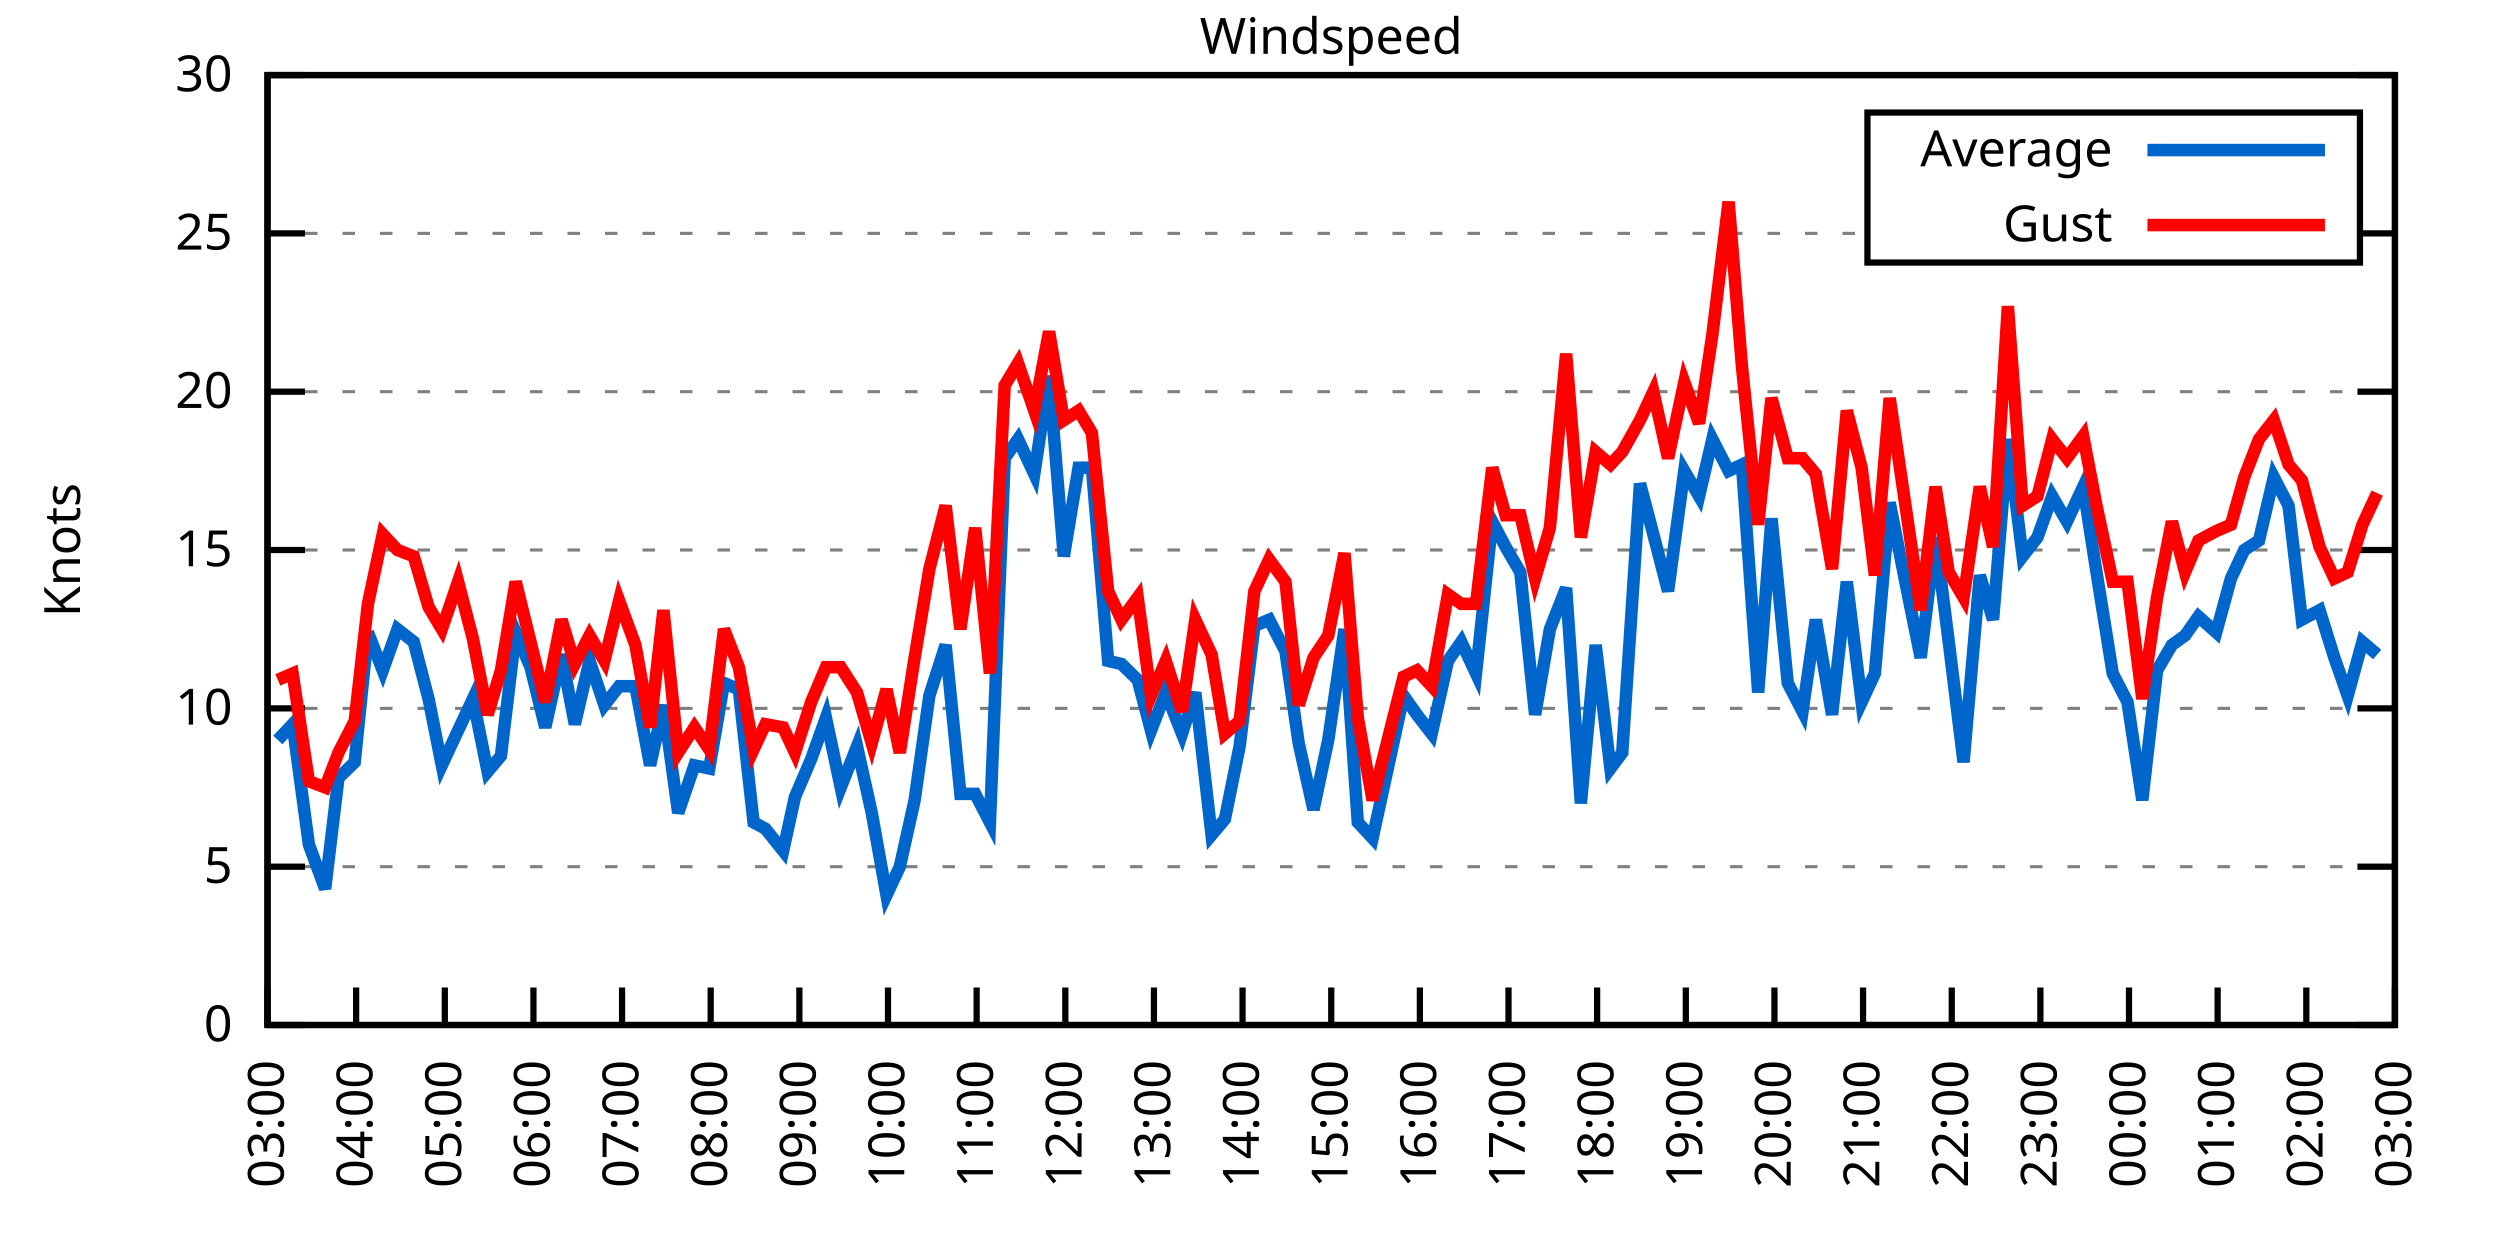
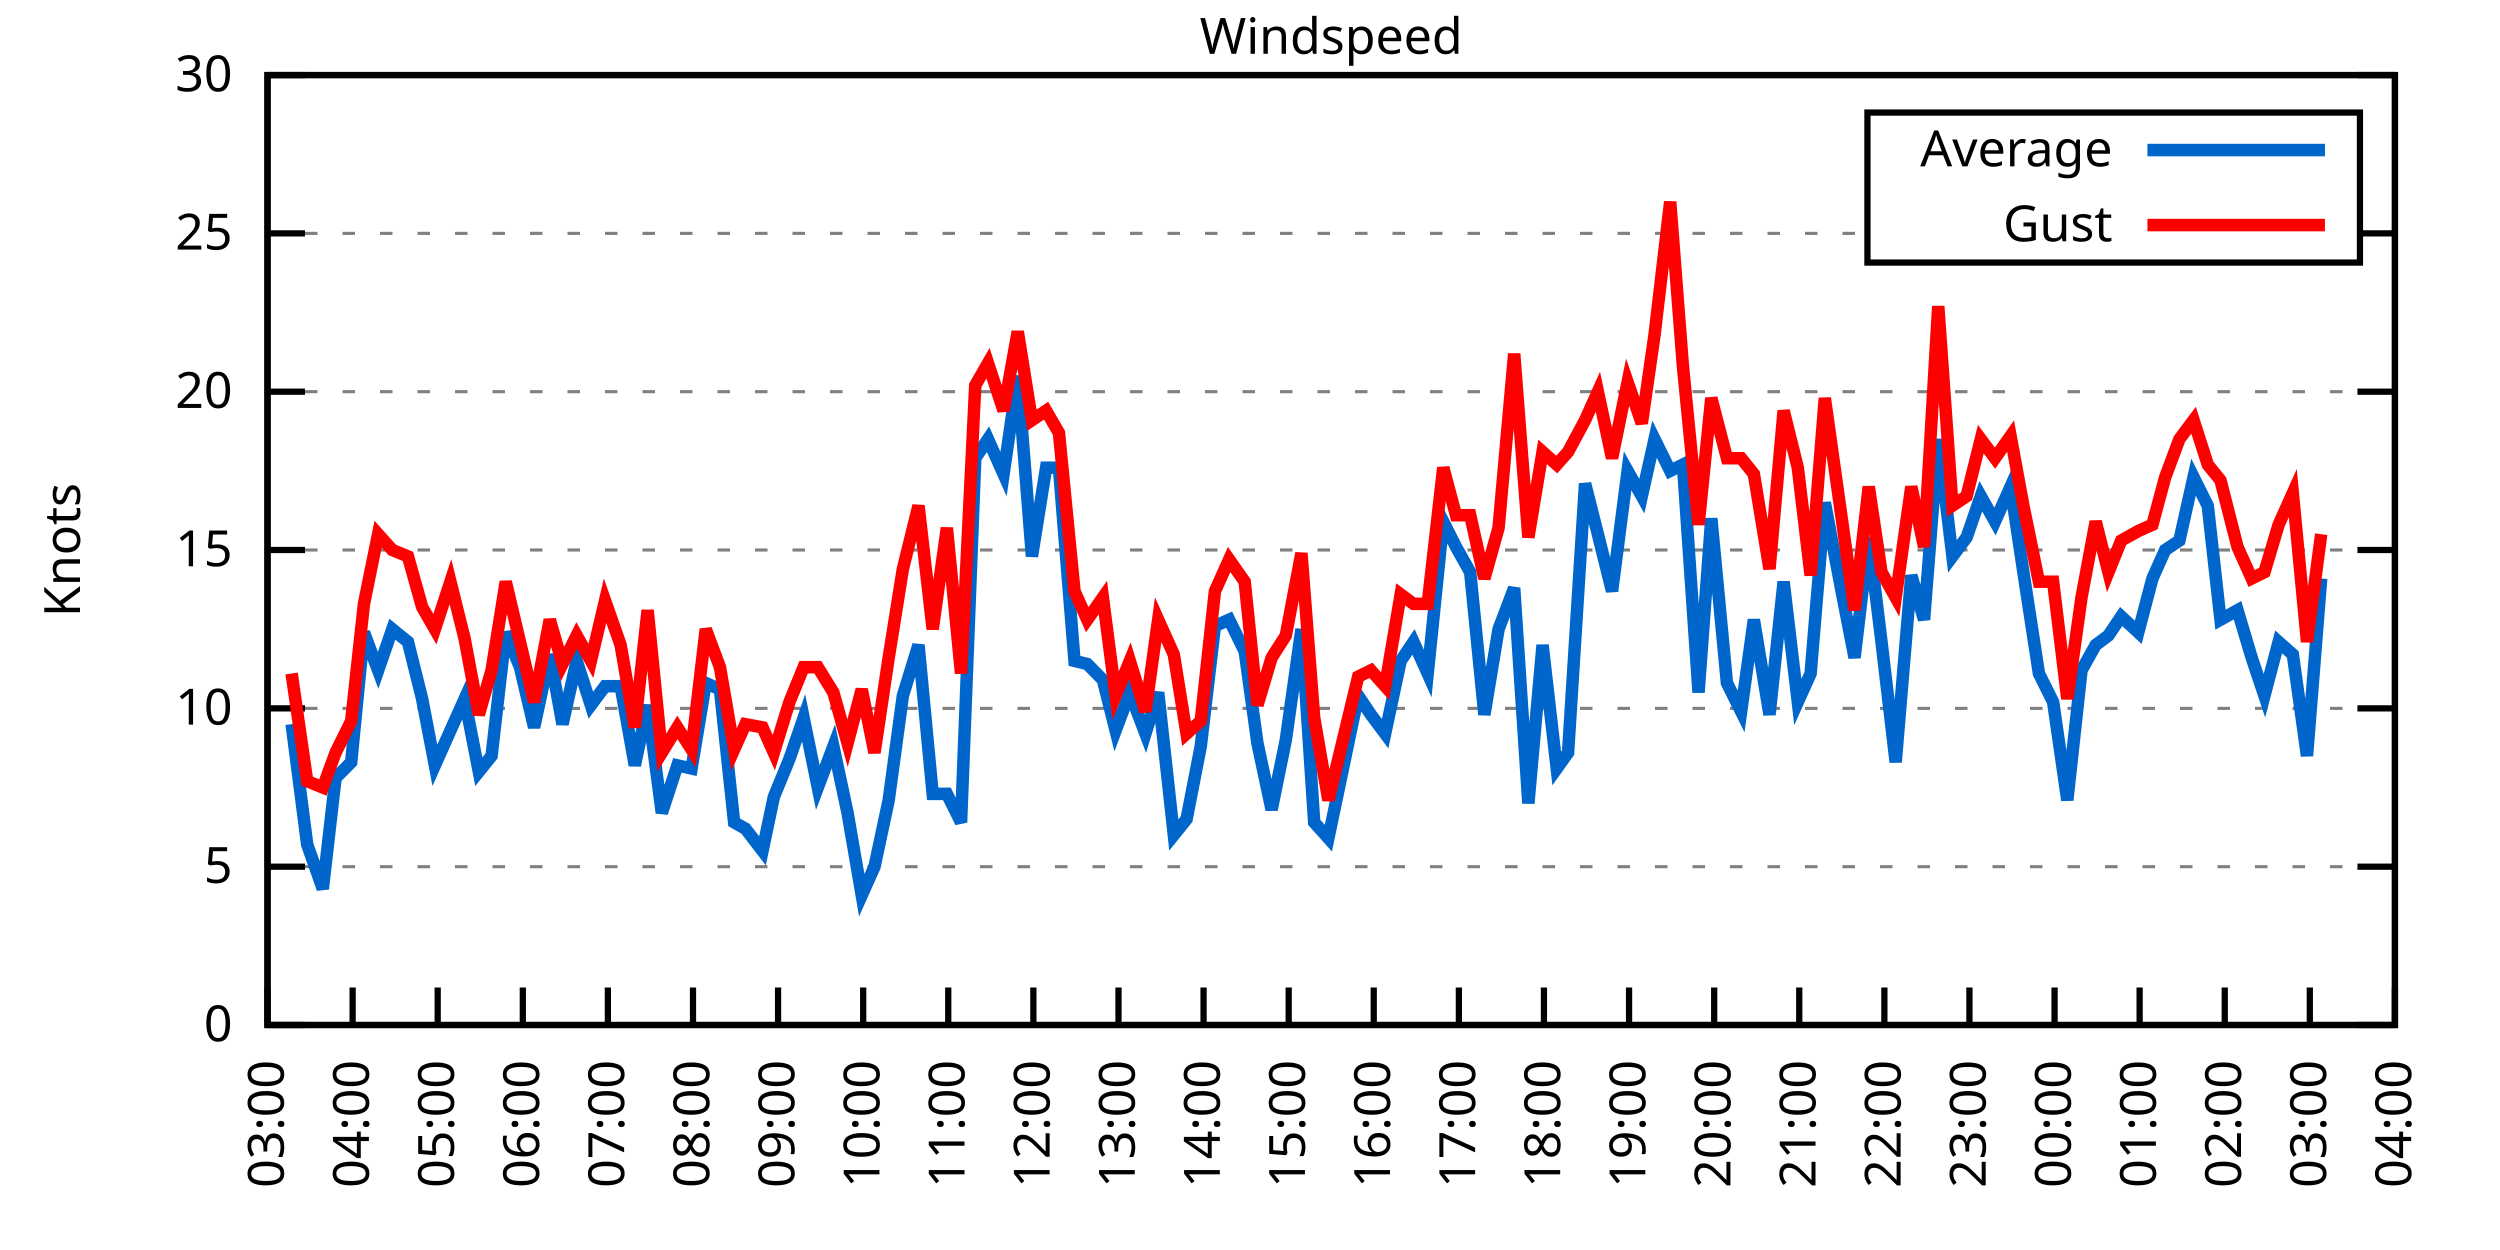
<svg xmlns="http://www.w3.org/2000/svg" xmlns:xlink="http://www.w3.org/1999/xlink" width="400" height="200" viewBox="0 0 400 200">
  <g id="gnuplot_canvas">
    <rect x="0" y="0" width="400" height="200" fill="none" />
    <defs>
      <circle id="gpDot" r="0.5" stroke-width="0.5" stroke="currentColor" />
      <path id="gpPt0" stroke-width="0.333" stroke="currentColor" d="M-1,0 h2 M0,-1 v2" />
      <path id="gpPt1" stroke-width="0.333" stroke="currentColor" d="M-1,-1 L1,1 M1,-1 L-1,1" />
      <path id="gpPt2" stroke-width="0.333" stroke="currentColor" d="M-1,0 L1,0 M0,-1 L0,1 M-1,-1 L1,1 M-1,1 L1,-1" />
      <rect id="gpPt3" stroke-width="0.333" stroke="currentColor" x="-1" y="-1" width="2" height="2" />
      <rect id="gpPt4" stroke-width="0.333" stroke="currentColor" fill="currentColor" x="-1" y="-1" width="2" height="2" />
      <circle id="gpPt5" stroke-width="0.333" stroke="currentColor" cx="0" cy="0" r="1" />
      <use xlink:href="#gpPt5" id="gpPt6" fill="currentColor" stroke="none" />
      <path id="gpPt7" stroke-width="0.333" stroke="currentColor" d="M0,-1.33 L-1.33,0.67 L1.33,0.67 z" />
      <use xlink:href="#gpPt7" id="gpPt8" fill="currentColor" stroke="none" />
      <use xlink:href="#gpPt7" id="gpPt9" stroke="currentColor" transform="rotate(180)" />
      <use xlink:href="#gpPt9" id="gpPt10" fill="currentColor" stroke="none" />
      <use xlink:href="#gpPt3" id="gpPt11" stroke="currentColor" transform="rotate(45)" />
      <use xlink:href="#gpPt11" id="gpPt12" fill="currentColor" stroke="none" />
      <path id="gpPt13" stroke-width="0.333" stroke="currentColor" d="M0,1.330 L1.265,0.411 L0.782,-1.067 L-0.782,-1.076 L-1.265,0.411 z" />
      <use xlink:href="#gpPt13" id="gpPt14" fill="currentColor" stroke="none" />
      <filter id="textbox" filterUnits="objectBoundingBox" x="0" y="0" height="1" width="1">
        <feFlood flood-color="white" flood-opacity="1" result="bgnd" />
        <feComposite in="SourceGraphic" in2="bgnd" operator="atop" />
      </filter>
      <filter id="greybox" filterUnits="objectBoundingBox" x="0" y="0" height="1" width="1">
        <feFlood flood-color="lightgrey" flood-opacity="1" result="grey" />
        <feComposite in="SourceGraphic" in2="grey" operator="atop" />
      </filter>
    </defs>
    <g fill="none" color="white" stroke="currentColor" stroke-width="1.00" stroke-linecap="butt" stroke-linejoin="miter">
</g>
    <g fill="none" color="black" stroke="currentColor" stroke-width="1.00" stroke-linecap="butt" stroke-linejoin="miter">
      <g stroke="none" shape-rendering="crispEdges">
        <polygon fill="rgb(255, 255, 255)" points="42.80,164.00 383.18,164.00 383.18,12.02 42.80,12.02 " />
      </g>
    </g>
    <g fill="none" color="black" stroke="currentColor" stroke-width="1.00" stroke-linecap="butt" stroke-linejoin="miter">
</g>
    <g fill="none" color="black" stroke="black" stroke-width="0.50" stroke-linecap="butt" stroke-linejoin="miter">
</g>
    <g fill="none" color="gray" stroke="currentColor" stroke-width="0.50" stroke-linecap="butt" stroke-linejoin="miter">
      <path stroke="gray" stroke-dasharray="2,4" class="gridline" d="M42.80,164.00 L383.19,164.00  " />
    </g>
    <g fill="none" color="gray" stroke="gray" stroke-width="1.00" stroke-linecap="butt" stroke-linejoin="miter">
</g>
    <g fill="none" color="black" stroke="currentColor" stroke-width="1.00" stroke-linecap="butt" stroke-linejoin="miter">
      <path stroke="black" d="M42.80,164.00 L48.80,164.00 M383.19,164.00 L377.19,164.00  " />
      <g transform="translate(37.20,166.60)" stroke="none" fill="black" font-family="Sans" font-size="8.00" text-anchor="end">
        <text>
          <tspan font-family="Sans"> 0</tspan>
        </text>
      </g>
    </g>
    <g fill="none" color="black" stroke="currentColor" stroke-width="1.00" stroke-linecap="butt" stroke-linejoin="miter">
</g>
    <g fill="none" color="black" stroke="black" stroke-width="0.50" stroke-linecap="butt" stroke-linejoin="miter">
</g>
    <g fill="none" color="gray" stroke="currentColor" stroke-width="0.50" stroke-linecap="butt" stroke-linejoin="miter">
      <path stroke="gray" stroke-dasharray="2,4" class="gridline" d="M42.80,138.67 L383.19,138.67  " />
    </g>
    <g fill="none" color="gray" stroke="gray" stroke-width="1.00" stroke-linecap="butt" stroke-linejoin="miter">
</g>
    <g fill="none" color="black" stroke="currentColor" stroke-width="1.00" stroke-linecap="butt" stroke-linejoin="miter">
      <path stroke="black" d="M42.80,138.67 L48.80,138.67 M383.19,138.67 L377.19,138.67  " />
      <g transform="translate(37.20,141.27)" stroke="none" fill="black" font-family="Sans" font-size="8.00" text-anchor="end">
        <text>
          <tspan font-family="Sans"> 5</tspan>
        </text>
      </g>
    </g>
    <g fill="none" color="black" stroke="currentColor" stroke-width="1.00" stroke-linecap="butt" stroke-linejoin="miter">
</g>
    <g fill="none" color="black" stroke="black" stroke-width="0.50" stroke-linecap="butt" stroke-linejoin="miter">
</g>
    <g fill="none" color="gray" stroke="currentColor" stroke-width="0.50" stroke-linecap="butt" stroke-linejoin="miter">
      <path stroke="gray" stroke-dasharray="2,4" class="gridline" d="M42.80,113.34 L383.19,113.34  " />
    </g>
    <g fill="none" color="gray" stroke="gray" stroke-width="1.00" stroke-linecap="butt" stroke-linejoin="miter">
</g>
    <g fill="none" color="black" stroke="currentColor" stroke-width="1.00" stroke-linecap="butt" stroke-linejoin="miter">
      <path stroke="black" d="M42.80,113.34 L48.80,113.34 M383.19,113.34 L377.19,113.34  " />
      <g transform="translate(37.20,115.94)" stroke="none" fill="black" font-family="Sans" font-size="8.00" text-anchor="end">
        <text>
          <tspan font-family="Sans"> 10</tspan>
        </text>
      </g>
    </g>
    <g fill="none" color="black" stroke="currentColor" stroke-width="1.00" stroke-linecap="butt" stroke-linejoin="miter">
</g>
    <g fill="none" color="black" stroke="black" stroke-width="0.50" stroke-linecap="butt" stroke-linejoin="miter">
</g>
    <g fill="none" color="gray" stroke="currentColor" stroke-width="0.50" stroke-linecap="butt" stroke-linejoin="miter">
      <path stroke="gray" stroke-dasharray="2,4" class="gridline" d="M42.80,88.00 L383.19,88.00  " />
    </g>
    <g fill="none" color="gray" stroke="gray" stroke-width="1.00" stroke-linecap="butt" stroke-linejoin="miter">
</g>
    <g fill="none" color="black" stroke="currentColor" stroke-width="1.00" stroke-linecap="butt" stroke-linejoin="miter">
      <path stroke="black" d="M42.80,88.00 L48.80,88.00 M383.19,88.00 L377.19,88.00  " />
      <g transform="translate(37.20,90.60)" stroke="none" fill="black" font-family="Sans" font-size="8.00" text-anchor="end">
        <text>
          <tspan font-family="Sans"> 15</tspan>
        </text>
      </g>
    </g>
    <g fill="none" color="black" stroke="currentColor" stroke-width="1.00" stroke-linecap="butt" stroke-linejoin="miter">
</g>
    <g fill="none" color="black" stroke="black" stroke-width="0.50" stroke-linecap="butt" stroke-linejoin="miter">
</g>
    <g fill="none" color="gray" stroke="currentColor" stroke-width="0.50" stroke-linecap="butt" stroke-linejoin="miter">
      <path stroke="gray" stroke-dasharray="2,4" class="gridline" d="M42.80,62.67 L383.19,62.67  " />
    </g>
    <g fill="none" color="gray" stroke="gray" stroke-width="1.00" stroke-linecap="butt" stroke-linejoin="miter">
</g>
    <g fill="none" color="black" stroke="currentColor" stroke-width="1.00" stroke-linecap="butt" stroke-linejoin="miter">
      <path stroke="black" d="M42.80,62.67 L48.80,62.67 M383.19,62.67 L377.19,62.67  " />
      <g transform="translate(37.20,65.27)" stroke="none" fill="black" font-family="Sans" font-size="8.00" text-anchor="end">
        <text>
          <tspan font-family="Sans"> 20</tspan>
        </text>
      </g>
    </g>
    <g fill="none" color="black" stroke="currentColor" stroke-width="1.00" stroke-linecap="butt" stroke-linejoin="miter">
</g>
    <g fill="none" color="black" stroke="black" stroke-width="0.50" stroke-linecap="butt" stroke-linejoin="miter">
</g>
    <g fill="none" color="gray" stroke="currentColor" stroke-width="0.50" stroke-linecap="butt" stroke-linejoin="miter">
      <path stroke="gray" stroke-dasharray="2,4" class="gridline" d="M42.80,37.34 L298.79,37.34 M377.59,37.34 L383.19,37.34  " />
    </g>
    <g fill="none" color="gray" stroke="gray" stroke-width="1.00" stroke-linecap="butt" stroke-linejoin="miter">
</g>
    <g fill="none" color="black" stroke="currentColor" stroke-width="1.00" stroke-linecap="butt" stroke-linejoin="miter">
      <path stroke="black" d="M42.80,37.34 L48.80,37.34 M383.19,37.34 L377.19,37.34  " />
      <g transform="translate(37.20,39.94)" stroke="none" fill="black" font-family="Sans" font-size="8.00" text-anchor="end">
        <text>
          <tspan font-family="Sans"> 25</tspan>
        </text>
      </g>
    </g>
    <g fill="none" color="black" stroke="currentColor" stroke-width="1.00" stroke-linecap="butt" stroke-linejoin="miter">
</g>
    <g fill="none" color="black" stroke="black" stroke-width="0.50" stroke-linecap="butt" stroke-linejoin="miter">
</g>
    <g fill="none" color="gray" stroke="currentColor" stroke-width="0.50" stroke-linecap="butt" stroke-linejoin="miter">
      <path stroke="gray" stroke-dasharray="2,4" class="gridline" d="M42.80,12.01 L383.19,12.01  " />
    </g>
    <g fill="none" color="gray" stroke="gray" stroke-width="1.00" stroke-linecap="butt" stroke-linejoin="miter">
</g>
    <g fill="none" color="black" stroke="currentColor" stroke-width="1.00" stroke-linecap="butt" stroke-linejoin="miter">
      <path stroke="black" d="M42.80,12.01 L48.80,12.01 M383.19,12.01 L377.19,12.01  " />
      <g transform="translate(37.20,14.61)" stroke="none" fill="black" font-family="Sans" font-size="8.00" text-anchor="end">
        <text>
          <tspan font-family="Sans"> 30</tspan>
        </text>
      </g>
    </g>
    <g fill="none" color="black" stroke="currentColor" stroke-width="1.00" stroke-linecap="butt" stroke-linejoin="miter">
      <path stroke="black" d="M42.80,164.00 L42.80,158.00  " />
      <g transform="translate(45.40,169.60) rotate(270.00)" stroke="none" fill="black" font-family="Sans" font-size="8.00" text-anchor="end">
        <text>
          <tspan font-family="Sans">03:00</tspan>
        </text>
      </g>
    </g>
    <g fill="none" color="black" stroke="currentColor" stroke-width="1.00" stroke-linecap="butt" stroke-linejoin="miter">
-       <path stroke="black" d="M56.98,164.00 L56.98,158.00  " />
-       <g transform="translate(59.58,169.60) rotate(270.00)" stroke="none" fill="black" font-family="Sans" font-size="8.00" text-anchor="end">
+       <path stroke="black" d="M56.42,164.00 L56.42,158.00  " />
+       <g transform="translate(59.02,169.60) rotate(270.00)" stroke="none" fill="black" font-family="Sans" font-size="8.00" text-anchor="end">
        <text>
          <tspan font-family="Sans">04:00</tspan>
        </text>
      </g>
    </g>
    <g fill="none" color="black" stroke="currentColor" stroke-width="1.00" stroke-linecap="butt" stroke-linejoin="miter">
-       <path stroke="black" d="M71.17,164.00 L71.17,158.00  " />
-       <g transform="translate(73.77,169.60) rotate(270.00)" stroke="none" fill="black" font-family="Sans" font-size="8.00" text-anchor="end">
+       <path stroke="black" d="M70.03,164.00 L70.03,158.00  " />
+       <g transform="translate(72.63,169.60) rotate(270.00)" stroke="none" fill="black" font-family="Sans" font-size="8.00" text-anchor="end">
        <text>
          <tspan font-family="Sans">05:00</tspan>
        </text>
      </g>
    </g>
    <g fill="none" color="black" stroke="currentColor" stroke-width="1.00" stroke-linecap="butt" stroke-linejoin="miter">
-       <path stroke="black" d="M85.35,164.00 L85.35,158.00  " />
-       <g transform="translate(87.95,169.60) rotate(270.00)" stroke="none" fill="black" font-family="Sans" font-size="8.00" text-anchor="end">
+       <path stroke="black" d="M83.65,164.00 L83.65,158.00  " />
+       <g transform="translate(86.25,169.60) rotate(270.00)" stroke="none" fill="black" font-family="Sans" font-size="8.00" text-anchor="end">
        <text>
          <tspan font-family="Sans">06:00</tspan>
        </text>
      </g>
    </g>
    <g fill="none" color="black" stroke="currentColor" stroke-width="1.00" stroke-linecap="butt" stroke-linejoin="miter">
-       <path stroke="black" d="M99.53,164.00 L99.53,158.00  " />
-       <g transform="translate(102.13,169.60) rotate(270.00)" stroke="none" fill="black" font-family="Sans" font-size="8.00" text-anchor="end">
+       <path stroke="black" d="M97.26,164.00 L97.26,158.00  " />
+       <g transform="translate(99.86,169.60) rotate(270.00)" stroke="none" fill="black" font-family="Sans" font-size="8.00" text-anchor="end">
        <text>
          <tspan font-family="Sans">07:00</tspan>
        </text>
      </g>
    </g>
    <g fill="none" color="black" stroke="currentColor" stroke-width="1.00" stroke-linecap="butt" stroke-linejoin="miter">
-       <path stroke="black" d="M113.71,164.00 L113.71,158.00  " />
-       <g transform="translate(116.31,169.60) rotate(270.00)" stroke="none" fill="black" font-family="Sans" font-size="8.00" text-anchor="end">
+       <path stroke="black" d="M110.88,164.00 L110.88,158.00  " />
+       <g transform="translate(113.48,169.60) rotate(270.00)" stroke="none" fill="black" font-family="Sans" font-size="8.00" text-anchor="end">
        <text>
          <tspan font-family="Sans">08:00</tspan>
        </text>
      </g>
    </g>
    <g fill="none" color="black" stroke="currentColor" stroke-width="1.00" stroke-linecap="butt" stroke-linejoin="miter">
-       <path stroke="black" d="M127.90,164.00 L127.90,158.00  " />
-       <g transform="translate(130.50,169.60) rotate(270.00)" stroke="none" fill="black" font-family="Sans" font-size="8.00" text-anchor="end">
+       <path stroke="black" d="M124.49,164.00 L124.49,158.00  " />
+       <g transform="translate(127.09,169.60) rotate(270.00)" stroke="none" fill="black" font-family="Sans" font-size="8.00" text-anchor="end">
        <text>
          <tspan font-family="Sans">09:00</tspan>
        </text>
      </g>
    </g>
    <g fill="none" color="black" stroke="currentColor" stroke-width="1.00" stroke-linecap="butt" stroke-linejoin="miter">
-       <path stroke="black" d="M142.08,164.00 L142.08,158.00  " />
-       <g transform="translate(144.68,169.60) rotate(270.00)" stroke="none" fill="black" font-family="Sans" font-size="8.00" text-anchor="end">
+       <path stroke="black" d="M138.11,164.00 L138.11,158.00  " />
+       <g transform="translate(140.71,169.60) rotate(270.00)" stroke="none" fill="black" font-family="Sans" font-size="8.00" text-anchor="end">
        <text>
          <tspan font-family="Sans">10:00</tspan>
        </text>
      </g>
    </g>
    <g fill="none" color="black" stroke="currentColor" stroke-width="1.00" stroke-linecap="butt" stroke-linejoin="miter">
-       <path stroke="black" d="M156.26,164.00 L156.26,158.00  " />
-       <g transform="translate(158.86,169.60) rotate(270.00)" stroke="none" fill="black" font-family="Sans" font-size="8.00" text-anchor="end">
+       <path stroke="black" d="M151.72,164.00 L151.72,158.00  " />
+       <g transform="translate(154.32,169.60) rotate(270.00)" stroke="none" fill="black" font-family="Sans" font-size="8.00" text-anchor="end">
        <text>
          <tspan font-family="Sans">11:00</tspan>
        </text>
      </g>
    </g>
    <g fill="none" color="black" stroke="currentColor" stroke-width="1.00" stroke-linecap="butt" stroke-linejoin="miter">
-       <path stroke="black" d="M170.45,164.00 L170.45,158.00  " />
-       <g transform="translate(173.05,169.60) rotate(270.00)" stroke="none" fill="black" font-family="Sans" font-size="8.00" text-anchor="end">
+       <path stroke="black" d="M165.34,164.00 L165.34,158.00  " />
+       <g transform="translate(167.94,169.60) rotate(270.00)" stroke="none" fill="black" font-family="Sans" font-size="8.00" text-anchor="end">
        <text>
          <tspan font-family="Sans">12:00</tspan>
        </text>
      </g>
    </g>
    <g fill="none" color="black" stroke="currentColor" stroke-width="1.00" stroke-linecap="butt" stroke-linejoin="miter">
-       <path stroke="black" d="M184.63,164.00 L184.63,158.00  " />
-       <g transform="translate(187.23,169.60) rotate(270.00)" stroke="none" fill="black" font-family="Sans" font-size="8.00" text-anchor="end">
+       <path stroke="black" d="M178.96,164.00 L178.96,158.00  " />
+       <g transform="translate(181.56,169.60) rotate(270.00)" stroke="none" fill="black" font-family="Sans" font-size="8.00" text-anchor="end">
        <text>
          <tspan font-family="Sans">13:00</tspan>
        </text>
      </g>
    </g>
    <g fill="none" color="black" stroke="currentColor" stroke-width="1.00" stroke-linecap="butt" stroke-linejoin="miter">
-       <path stroke="black" d="M198.81,164.00 L198.81,158.00  " />
-       <g transform="translate(201.41,169.60) rotate(270.00)" stroke="none" fill="black" font-family="Sans" font-size="8.00" text-anchor="end">
+       <path stroke="black" d="M192.57,164.00 L192.57,158.00  " />
+       <g transform="translate(195.17,169.60) rotate(270.00)" stroke="none" fill="black" font-family="Sans" font-size="8.00" text-anchor="end">
        <text>
          <tspan font-family="Sans">14:00</tspan>
        </text>
      </g>
    </g>
    <g fill="none" color="black" stroke="currentColor" stroke-width="1.00" stroke-linecap="butt" stroke-linejoin="miter">
-       <path stroke="black" d="M213.00,164.00 L213.00,158.00  " />
-       <g transform="translate(215.60,169.60) rotate(270.00)" stroke="none" fill="black" font-family="Sans" font-size="8.00" text-anchor="end">
+       <path stroke="black" d="M206.19,164.00 L206.19,158.00  " />
+       <g transform="translate(208.79,169.60) rotate(270.00)" stroke="none" fill="black" font-family="Sans" font-size="8.00" text-anchor="end">
        <text>
          <tspan font-family="Sans">15:00</tspan>
        </text>
      </g>
    </g>
    <g fill="none" color="black" stroke="currentColor" stroke-width="1.00" stroke-linecap="butt" stroke-linejoin="miter">
-       <path stroke="black" d="M227.18,164.00 L227.18,158.00  " />
-       <g transform="translate(229.78,169.60) rotate(270.00)" stroke="none" fill="black" font-family="Sans" font-size="8.00" text-anchor="end">
+       <path stroke="black" d="M219.80,164.00 L219.80,158.00  " />
+       <g transform="translate(222.40,169.60) rotate(270.00)" stroke="none" fill="black" font-family="Sans" font-size="8.00" text-anchor="end">
        <text>
          <tspan font-family="Sans">16:00</tspan>
        </text>
      </g>
    </g>
    <g fill="none" color="black" stroke="currentColor" stroke-width="1.00" stroke-linecap="butt" stroke-linejoin="miter">
-       <path stroke="black" d="M241.36,164.00 L241.36,158.00  " />
-       <g transform="translate(243.96,169.60) rotate(270.00)" stroke="none" fill="black" font-family="Sans" font-size="8.00" text-anchor="end">
+       <path stroke="black" d="M233.42,164.00 L233.42,158.00  " />
+       <g transform="translate(236.02,169.60) rotate(270.00)" stroke="none" fill="black" font-family="Sans" font-size="8.00" text-anchor="end">
        <text>
          <tspan font-family="Sans">17:00</tspan>
        </text>
      </g>
    </g>
    <g fill="none" color="black" stroke="currentColor" stroke-width="1.00" stroke-linecap="butt" stroke-linejoin="miter">
-       <path stroke="black" d="M255.54,164.00 L255.54,158.00  " />
-       <g transform="translate(258.14,169.60) rotate(270.00)" stroke="none" fill="black" font-family="Sans" font-size="8.00" text-anchor="end">
+       <path stroke="black" d="M247.03,164.00 L247.03,158.00  " />
+       <g transform="translate(249.63,169.60) rotate(270.00)" stroke="none" fill="black" font-family="Sans" font-size="8.00" text-anchor="end">
        <text>
          <tspan font-family="Sans">18:00</tspan>
        </text>
      </g>
    </g>
    <g fill="none" color="black" stroke="currentColor" stroke-width="1.00" stroke-linecap="butt" stroke-linejoin="miter">
-       <path stroke="black" d="M269.73,164.00 L269.73,158.00  " />
-       <g transform="translate(272.33,169.60) rotate(270.00)" stroke="none" fill="black" font-family="Sans" font-size="8.00" text-anchor="end">
+       <path stroke="black" d="M260.65,164.00 L260.65,158.00  " />
+       <g transform="translate(263.25,169.60) rotate(270.00)" stroke="none" fill="black" font-family="Sans" font-size="8.00" text-anchor="end">
        <text>
          <tspan font-family="Sans">19:00</tspan>
        </text>
      </g>
    </g>
    <g fill="none" color="black" stroke="currentColor" stroke-width="1.00" stroke-linecap="butt" stroke-linejoin="miter">
-       <path stroke="black" d="M283.91,164.00 L283.91,158.00  " />
-       <g transform="translate(286.51,169.60) rotate(270.00)" stroke="none" fill="black" font-family="Sans" font-size="8.00" text-anchor="end">
+       <path stroke="black" d="M274.27,164.00 L274.27,158.00  " />
+       <g transform="translate(276.87,169.60) rotate(270.00)" stroke="none" fill="black" font-family="Sans" font-size="8.00" text-anchor="end">
        <text>
          <tspan font-family="Sans">20:00</tspan>
        </text>
      </g>
    </g>
    <g fill="none" color="black" stroke="currentColor" stroke-width="1.00" stroke-linecap="butt" stroke-linejoin="miter">
-       <path stroke="black" d="M298.09,164.00 L298.09,158.00  " />
-       <g transform="translate(300.69,169.60) rotate(270.00)" stroke="none" fill="black" font-family="Sans" font-size="8.00" text-anchor="end">
+       <path stroke="black" d="M287.88,164.00 L287.88,158.00  " />
+       <g transform="translate(290.48,169.60) rotate(270.00)" stroke="none" fill="black" font-family="Sans" font-size="8.00" text-anchor="end">
        <text>
          <tspan font-family="Sans">21:00</tspan>
        </text>
      </g>
    </g>
    <g fill="none" color="black" stroke="currentColor" stroke-width="1.00" stroke-linecap="butt" stroke-linejoin="miter">
-       <path stroke="black" d="M312.28,164.00 L312.28,158.00  " />
-       <g transform="translate(314.88,169.60) rotate(270.00)" stroke="none" fill="black" font-family="Sans" font-size="8.00" text-anchor="end">
+       <path stroke="black" d="M301.50,164.00 L301.50,158.00  " />
+       <g transform="translate(304.10,169.60) rotate(270.00)" stroke="none" fill="black" font-family="Sans" font-size="8.00" text-anchor="end">
        <text>
          <tspan font-family="Sans">22:00</tspan>
        </text>
      </g>
    </g>
    <g fill="none" color="black" stroke="currentColor" stroke-width="1.00" stroke-linecap="butt" stroke-linejoin="miter">
-       <path stroke="black" d="M326.46,164.00 L326.46,158.00  " />
-       <g transform="translate(329.06,169.60) rotate(270.00)" stroke="none" fill="black" font-family="Sans" font-size="8.00" text-anchor="end">
+       <path stroke="black" d="M315.11,164.00 L315.11,158.00  " />
+       <g transform="translate(317.71,169.60) rotate(270.00)" stroke="none" fill="black" font-family="Sans" font-size="8.00" text-anchor="end">
        <text>
          <tspan font-family="Sans">23:00</tspan>
        </text>
      </g>
    </g>
    <g fill="none" color="black" stroke="currentColor" stroke-width="1.00" stroke-linecap="butt" stroke-linejoin="miter">
-       <path stroke="black" d="M340.64,164.00 L340.64,158.00  " />
-       <g transform="translate(343.24,169.60) rotate(270.00)" stroke="none" fill="black" font-family="Sans" font-size="8.00" text-anchor="end">
+       <path stroke="black" d="M328.73,164.00 L328.73,158.00  " />
+       <g transform="translate(331.33,169.60) rotate(270.00)" stroke="none" fill="black" font-family="Sans" font-size="8.00" text-anchor="end">
        <text>
          <tspan font-family="Sans">00:00</tspan>
        </text>
      </g>
    </g>
    <g fill="none" color="black" stroke="currentColor" stroke-width="1.00" stroke-linecap="butt" stroke-linejoin="miter">
-       <path stroke="black" d="M354.82,164.00 L354.82,158.00  " />
-       <g transform="translate(357.42,169.60) rotate(270.00)" stroke="none" fill="black" font-family="Sans" font-size="8.00" text-anchor="end">
+       <path stroke="black" d="M342.34,164.00 L342.34,158.00  " />
+       <g transform="translate(344.94,169.60) rotate(270.00)" stroke="none" fill="black" font-family="Sans" font-size="8.00" text-anchor="end">
        <text>
          <tspan font-family="Sans">01:00</tspan>
        </text>
      </g>
    </g>
    <g fill="none" color="black" stroke="currentColor" stroke-width="1.00" stroke-linecap="butt" stroke-linejoin="miter">
-       <path stroke="black" d="M369.01,164.00 L369.01,158.00  " />
-       <g transform="translate(371.61,169.60) rotate(270.00)" stroke="none" fill="black" font-family="Sans" font-size="8.00" text-anchor="end">
+       <path stroke="black" d="M355.96,164.00 L355.96,158.00  " />
+       <g transform="translate(358.56,169.60) rotate(270.00)" stroke="none" fill="black" font-family="Sans" font-size="8.00" text-anchor="end">
        <text>
          <tspan font-family="Sans">02:00</tspan>
+         </text>
+       </g>
+     </g>
+     <g fill="none" color="black" stroke="currentColor" stroke-width="1.00" stroke-linecap="butt" stroke-linejoin="miter">
+       <path stroke="black" d="M369.57,164.00 L369.57,158.00  " />
+       <g transform="translate(372.17,169.60) rotate(270.00)" stroke="none" fill="black" font-family="Sans" font-size="8.00" text-anchor="end">
+         <text>
+           <tspan font-family="Sans">03:00</tspan>
        </text>
      </g>
    </g>
    <g fill="none" color="black" stroke="currentColor" stroke-width="1.00" stroke-linecap="butt" stroke-linejoin="miter">
      <path stroke="black" d="M383.19,164.00 L383.19,158.00  " />
      <g transform="translate(385.79,169.60) rotate(270.00)" stroke="none" fill="black" font-family="Sans" font-size="8.00" text-anchor="end">
        <text>
-           <tspan font-family="Sans">03:00</tspan>
+           <tspan font-family="Sans">04:00</tspan>
        </text>
      </g>
    </g>
    <g fill="none" color="black" stroke="currentColor" stroke-width="1.00" stroke-linecap="butt" stroke-linejoin="miter">
</g>
    <g fill="none" color="black" stroke="currentColor" stroke-width="1.00" stroke-linecap="butt" stroke-linejoin="miter">
      <path stroke="black" d="M42.80,12.01 L42.80,164.00 L383.19,164.00 L383.19,12.01 L42.80,12.01 Z  " />
    </g>
    <g fill="none" color="black" stroke="currentColor" stroke-width="1.00" stroke-linecap="butt" stroke-linejoin="miter">
</g>
    <g fill="none" color="black" stroke="currentColor" stroke-width="1.00" stroke-linecap="butt" stroke-linejoin="miter">
      <path stroke="black" d="M298.79,42.01 L298.79,18.01 L377.59,18.01 L377.59,42.01 L298.79,42.01 Z  " />
    </g>
    <g id="Windspeed_plot_1">
      <g fill="none" color="white" stroke="black" stroke-width="2.00" stroke-linecap="butt" stroke-linejoin="miter">
</g>
      <g fill="none" color="black" stroke="currentColor" stroke-width="2.00" stroke-linecap="butt" stroke-linejoin="miter">
        <g transform="translate(337.99,26.61)" stroke="none" fill="black" font-family="Sans" font-size="8.00" text-anchor="end">
          <text>
            <tspan font-family="Sans">Average</tspan>
          </text>
        </g>
      </g>
      <g fill="none" color="black" stroke="currentColor" stroke-width="2.00" stroke-linecap="butt" stroke-linejoin="miter">
-         <path stroke="rgb(  0, 102, 204)" d="M343.59,24.01 L371.99,24.01 M44.45,118.40 L46.82,115.87 L49.42,135.12 L52.02,142.21 L54.15,124.48 L56.75,121.95   L58.87,101.18 L61.24,107.26 L63.60,100.67 L66.20,102.70 L68.57,111.82 L70.69,122.46 L73.29,116.88 L75.66,111.82   L78.02,123.47 L80.15,120.94 L82.51,101.18 L84.88,106.75 L87.24,116.38 L89.84,104.72 L91.97,115.87 L94.33,105.74   L96.70,112.83 L99.06,109.79 L101.66,109.79 L104.02,122.46 L106.15,112.83 L108.51,130.06 L111.11,122.46 L113.48,122.96   L115.84,109.28 L118.21,110.30 L120.57,131.58 L122.46,132.59 L125.30,136.14 L127.19,127.52 L129.79,121.44 L132.15,114.86   L134.52,126.00 L137.12,119.42 L139.48,130.06 L141.84,143.23 L143.97,138.67 L146.34,128.03 L148.70,111.31 L151.30,103.20   L153.66,127.02 L156.03,127.02 L158.39,131.58 L160.75,73.31 L162.88,70.27 L165.48,75.85 L167.85,60.14 L170.21,89.02   L172.57,74.83 L174.70,74.83 L177.30,105.74 L179.43,106.24 L182.03,108.78 L184.16,116.88 L186.52,110.80 L189.12,117.39   L191.25,110.80 L193.85,133.60 L195.98,131.07 L198.34,119.42 L200.70,100.16 L203.07,99.15 L205.67,104.22 L207.79,118.91   L210.16,129.55 L212.52,118.40 L215.12,100.67 L217.25,131.58 L219.61,134.11 L224.58,111.31 L226.71,114.35 L229.07,117.39   L231.67,105.74 L233.80,102.70 L236.16,107.76 L238.76,83.45 L240.89,87.50 L243.25,91.55 L245.62,114.35 L247.98,100.67   L250.58,94.08 L252.94,128.54 L255.31,103.20 L257.67,122.96 L259.56,120.43 L262.40,77.37 L264.53,85.47 L266.89,94.59   L269.49,75.34 L271.85,79.39 L273.98,70.27 L276.58,75.34 L278.71,74.33 L281.31,110.80 L283.44,82.94 L286.04,109.28   L288.40,113.84 L290.53,99.15 L293.13,114.35 L295.49,93.07 L297.86,112.32 L299.98,107.76 L302.35,80.41 L304.95,93.58   L307.31,105.23 L309.68,85.98 L311.80,102.70 L314.17,121.95 L316.77,92.06 L318.89,99.15 L321.26,70.27 L323.62,89.02   L325.99,85.98 L328.35,79.39 L330.71,83.45 L333.31,77.87 L335.44,91.55 L338.04,107.76 L340.40,112.32 L342.77,128.03   L345.13,107.26 L347.50,103.20 L349.62,101.68 L351.75,98.64 L354.59,101.18 L356.95,92.56 L359.08,88.00 L361.44,86.49   L363.81,76.35 L366.17,80.91 L368.30,99.15 L371.13,97.63 L373.50,105.23 L375.63,111.31 L377.99,102.70 L380.35,104.72    " />
+         <path stroke="rgb(  0, 102, 204)" d="M343.59,24.01 L371.99,24.01 M46.66,115.87 L49.15,135.12 L51.65,142.21 L53.69,124.48 L56.19,121.95 L58.23,101.18   L60.50,107.26 L62.77,100.67 L65.27,102.70 L67.54,111.82 L69.58,122.46 L72.07,116.88 L74.34,111.82 L76.61,123.47   L78.65,120.94 L80.92,101.18 L83.19,106.75 L85.46,116.38 L87.96,104.72 L90.00,115.87 L92.27,105.74 L94.54,112.83   L96.81,109.79 L99.30,109.79 L101.57,122.46 L103.62,112.83 L105.89,130.06 L108.38,122.46 L110.65,122.96 L112.92,109.28   L115.19,110.30 L117.46,131.58 L119.27,132.59 L122.00,136.14 L123.81,127.52 L126.31,121.44 L128.58,114.86 L130.85,126.00   L133.34,119.42 L135.61,130.06 L137.88,143.23 L139.92,138.67 L142.19,128.03 L144.46,111.31 L146.96,103.20 L149.23,127.02   L151.50,127.02 L153.77,131.58 L156.04,73.31 L158.08,70.27 L160.57,75.85 L162.84,60.14 L165.11,89.02 L167.38,74.83   L169.43,74.83 L171.92,105.74 L173.96,106.24 L176.46,108.78 L178.50,116.88 L180.77,110.80 L183.27,117.39 L185.31,110.80   L187.81,133.60 L189.85,131.07 L192.12,119.42 L194.39,100.16 L196.66,99.15 L199.15,104.22 L201.19,118.91 L203.46,129.55   L205.73,118.40 L208.23,100.67 L210.27,131.58 L212.54,134.11 L217.31,111.31 L219.35,114.35 L221.62,117.39 L224.11,105.74   L226.16,102.70 L228.43,107.76 L230.92,83.45 L232.96,87.50 L235.23,91.55 L237.50,114.35 L239.77,100.67 L242.27,94.08   L244.54,128.54 L246.81,103.20 L249.08,122.96 L250.89,120.43 L253.61,77.37 L255.66,85.47 L257.93,94.59 L260.42,75.34   L262.69,79.39 L264.73,70.27 L267.23,75.34 L269.27,74.33 L271.77,110.80 L273.81,82.94 L276.31,109.28 L278.58,113.84   L280.62,99.15 L283.12,114.35 L285.38,93.07 L287.65,112.32 L289.70,107.76 L291.97,80.41 L294.46,93.58 L296.73,105.23   L299.00,85.98 L301.04,102.70 L303.31,121.95 L305.81,92.06 L307.85,99.15 L310.12,70.27 L312.39,89.02 L314.66,85.98   L316.93,79.39 L319.20,83.45 L321.69,77.87 L323.74,91.55 L326.23,107.76 L328.50,112.32 L330.77,128.03 L333.04,107.26   L335.31,103.20 L337.35,101.68 L339.39,98.64 L342.12,101.18 L344.39,92.56 L346.43,88.00 L348.70,86.49 L350.97,76.35   L353.24,80.91 L355.28,99.15 L358.00,97.63 L360.27,105.23 L362.31,111.31 L364.58,102.70 L366.85,104.72 L369.12,120.94   L371.39,92.56  " />
      </g>
    </g>
    <g id="Windspeed_plot_2">
      <g fill="none" color="black" stroke="currentColor" stroke-width="2.00" stroke-linecap="butt" stroke-linejoin="miter">
        <g transform="translate(337.99,38.61)" stroke="none" fill="black" font-family="Sans" font-size="8.00" text-anchor="end">
          <text>
            <tspan font-family="Sans">Gust</tspan>
          </text>
        </g>
      </g>
      <g fill="none" color="black" stroke="currentColor" stroke-width="2.00" stroke-linecap="butt" stroke-linejoin="miter">
-         <path stroke="rgb(255,   0,   0)" d="M343.59,36.01 L371.99,36.01 M44.45,108.78 L46.82,107.76 L49.42,124.99 L52.02,126.00 L54.15,120.43 L56.75,115.36   L58.87,96.62 L61.24,85.47 L63.60,88.00 L66.20,89.02 L68.57,97.12 L70.69,100.67 L73.29,93.07 L75.66,102.19   L78.02,114.35 L80.15,107.26 L82.51,93.07 L84.88,102.70 L87.24,112.32 L89.84,99.15 L91.97,106.24 L94.33,101.68   L96.70,105.74 L99.06,96.11 L101.66,103.20 L104.02,116.38 L106.15,97.63 L108.51,120.43 L111.11,116.38 L113.48,119.92   L115.84,100.67 L118.21,106.75 L120.57,119.92 L122.46,115.87 L125.30,116.38 L127.19,120.43 L129.79,112.32 L132.15,106.75   L134.52,106.75 L137.12,110.80 L139.48,118.91 L141.84,110.30 L143.97,120.43 L146.34,105.23 L148.70,91.04 L151.30,80.91   L153.66,100.67 L156.03,84.46 L158.39,107.76 L160.75,61.66 L162.88,58.11 L165.48,65.71 L167.85,53.05 L170.21,67.23   L172.57,65.71 L174.70,69.26 L177.30,94.59 L179.43,99.15 L182.03,95.60 L184.16,111.31 L186.52,105.74 L189.12,113.84   L191.25,99.15 L193.85,104.72 L195.98,117.39 L198.34,115.36 L200.70,94.59 L203.07,89.52 L205.67,93.07 L207.79,112.83   L210.16,105.23 L212.52,101.68 L215.12,88.51 L217.25,114.86 L219.61,128.03 L224.58,108.27 L226.71,107.26 L229.07,109.79   L231.67,95.10 L233.80,96.62 L236.16,96.62 L238.76,74.83 L240.89,82.43 L243.25,82.43 L245.62,92.56 L247.98,84.46   L250.58,56.59 L252.94,85.98 L255.31,72.30 L257.67,74.33 L259.56,72.30 L262.40,67.23 L264.53,62.67 L266.89,73.31   L269.49,61.15 L271.85,67.74 L273.98,53.55 L276.58,32.28 L278.71,58.62 L281.31,83.95 L283.44,63.69 L286.04,73.31   L288.40,73.31 L290.53,75.85 L293.13,91.04 L295.49,65.71 L297.86,74.83 L299.98,92.06 L302.35,63.69 L304.95,81.42   L307.31,97.63 L309.68,77.87 L311.80,91.55 L314.17,95.60 L316.77,77.87 L318.89,87.50 L321.26,48.99 L323.62,80.91   L325.99,79.39 L328.35,70.27 L330.71,73.31 L333.31,69.77 L335.44,80.91 L338.04,93.07 L340.40,93.07 L342.77,111.82   L345.13,95.60 L347.50,83.45 L349.62,91.55 L351.75,86.49 L354.59,84.97 L356.95,83.95 L359.08,76.35 L361.44,70.27   L363.81,67.23 L366.17,74.33 L368.30,76.86 L371.13,87.50 L373.50,92.56 L375.63,91.55 L377.99,83.95 L380.35,78.89    " />
+         <path stroke="rgb(255,   0,   0)" d="M343.59,36.01 L371.99,36.01 M46.66,107.76 L49.15,124.99 L51.65,126.00 L53.69,120.43 L56.19,115.36 L58.23,96.62   L60.50,85.47 L62.77,88.00 L65.27,89.02 L67.54,97.12 L69.58,100.67 L72.07,93.07 L74.34,102.19 L76.61,114.35   L78.65,107.26 L80.92,93.07 L83.19,102.70 L85.46,112.32 L87.96,99.15 L90.00,106.24 L92.27,101.68 L94.54,105.74   L96.81,96.11 L99.30,103.20 L101.57,116.38 L103.62,97.63 L105.89,120.43 L108.38,116.38 L110.65,119.92 L112.92,100.67   L115.19,106.75 L117.46,119.92 L119.27,115.87 L122.00,116.38 L123.81,120.43 L126.31,112.32 L128.58,106.75 L130.85,106.75   L133.34,110.80 L135.61,118.91 L137.88,110.30 L139.92,120.43 L142.19,105.23 L144.46,91.04 L146.96,80.91 L149.23,100.67   L151.50,84.46 L153.77,107.76 L156.04,61.66 L158.08,58.11 L160.57,65.71 L162.84,53.05 L165.11,67.23 L167.38,65.71   L169.43,69.26 L171.92,94.59 L173.96,99.15 L176.46,95.60 L178.50,111.31 L180.77,105.74 L183.27,113.84 L185.31,99.15   L187.81,104.72 L189.85,117.39 L192.12,115.36 L194.39,94.59 L196.66,89.52 L199.15,93.07 L201.19,112.83 L203.46,105.23   L205.73,101.68 L208.23,88.51 L210.27,114.86 L212.54,128.03 L217.31,108.27 L219.35,107.26 L221.62,109.79 L224.11,95.10   L226.16,96.62 L228.43,96.62 L230.92,74.83 L232.96,82.43 L235.23,82.43 L237.50,92.56 L239.77,84.46 L242.27,56.59   L244.54,85.98 L246.81,72.30 L249.08,74.33 L250.89,72.30 L253.61,67.23 L255.66,62.67 L257.93,73.31 L260.42,61.15   L262.69,67.74 L264.73,53.55 L267.23,32.28 L269.27,58.62 L271.77,83.95 L273.81,63.69 L276.31,73.31 L278.58,73.31   L280.62,75.85 L283.12,91.04 L285.38,65.71 L287.65,74.83 L289.70,92.06 L291.97,63.69 L294.46,81.42 L296.73,97.63   L299.00,77.87 L301.04,91.55 L303.31,95.60 L305.81,77.87 L307.85,87.50 L310.12,48.99 L312.39,80.91 L314.66,79.39   L316.93,70.27 L319.20,73.31 L321.69,69.77 L323.74,80.91 L326.23,93.07 L328.50,93.07 L330.77,111.82 L333.04,95.60   L335.31,83.45 L337.35,91.55 L339.39,86.49 L342.12,84.97 L344.39,83.95 L346.43,76.35 L348.70,70.27 L350.97,67.23   L353.24,74.33 L355.28,76.86 L358.00,87.50 L360.27,92.56 L362.31,91.55 L364.58,83.95 L366.85,78.89 L369.12,102.70   L371.39,85.47  " />
      </g>
    </g>
    <g fill="none" color="black" stroke="currentColor" stroke-width="2.00" stroke-linecap="butt" stroke-linejoin="miter">
</g>
    <g fill="none" color="black" stroke="black" stroke-width="1.00" stroke-linecap="butt" stroke-linejoin="miter">
</g>
    <g fill="none" color="black" stroke="currentColor" stroke-width="1.00" stroke-linecap="butt" stroke-linejoin="miter">
      <path stroke="black" d="M42.80,12.01 L42.80,164.00 L383.19,164.00 L383.19,12.01 L42.80,12.01 Z  " />
      <g transform="translate(12.80,88.01) rotate(270.00)" stroke="none" fill="black" font-family="Sans" font-size="8.00" text-anchor="middle">
        <text>
          <tspan font-family="Sans">Knots</tspan>
        </text>
      </g>
    </g>
    <g fill="none" color="black" stroke="currentColor" stroke-width="1.00" stroke-linecap="butt" stroke-linejoin="miter">
</g>
    <g fill="none" color="black" stroke="currentColor" stroke-width="1.00" stroke-linecap="butt" stroke-linejoin="miter">
      <g transform="translate(212.99,8.61)" stroke="none" fill="black" font-family="Sans" font-size="8.00" text-anchor="middle">
        <text>
          <tspan font-family="Sans">Windspeed</tspan>
        </text>
      </g>
    </g>
    <g fill="none" color="black" stroke="currentColor" stroke-width="1.00" stroke-linecap="butt" stroke-linejoin="miter">
</g>
  </g>
</svg>
